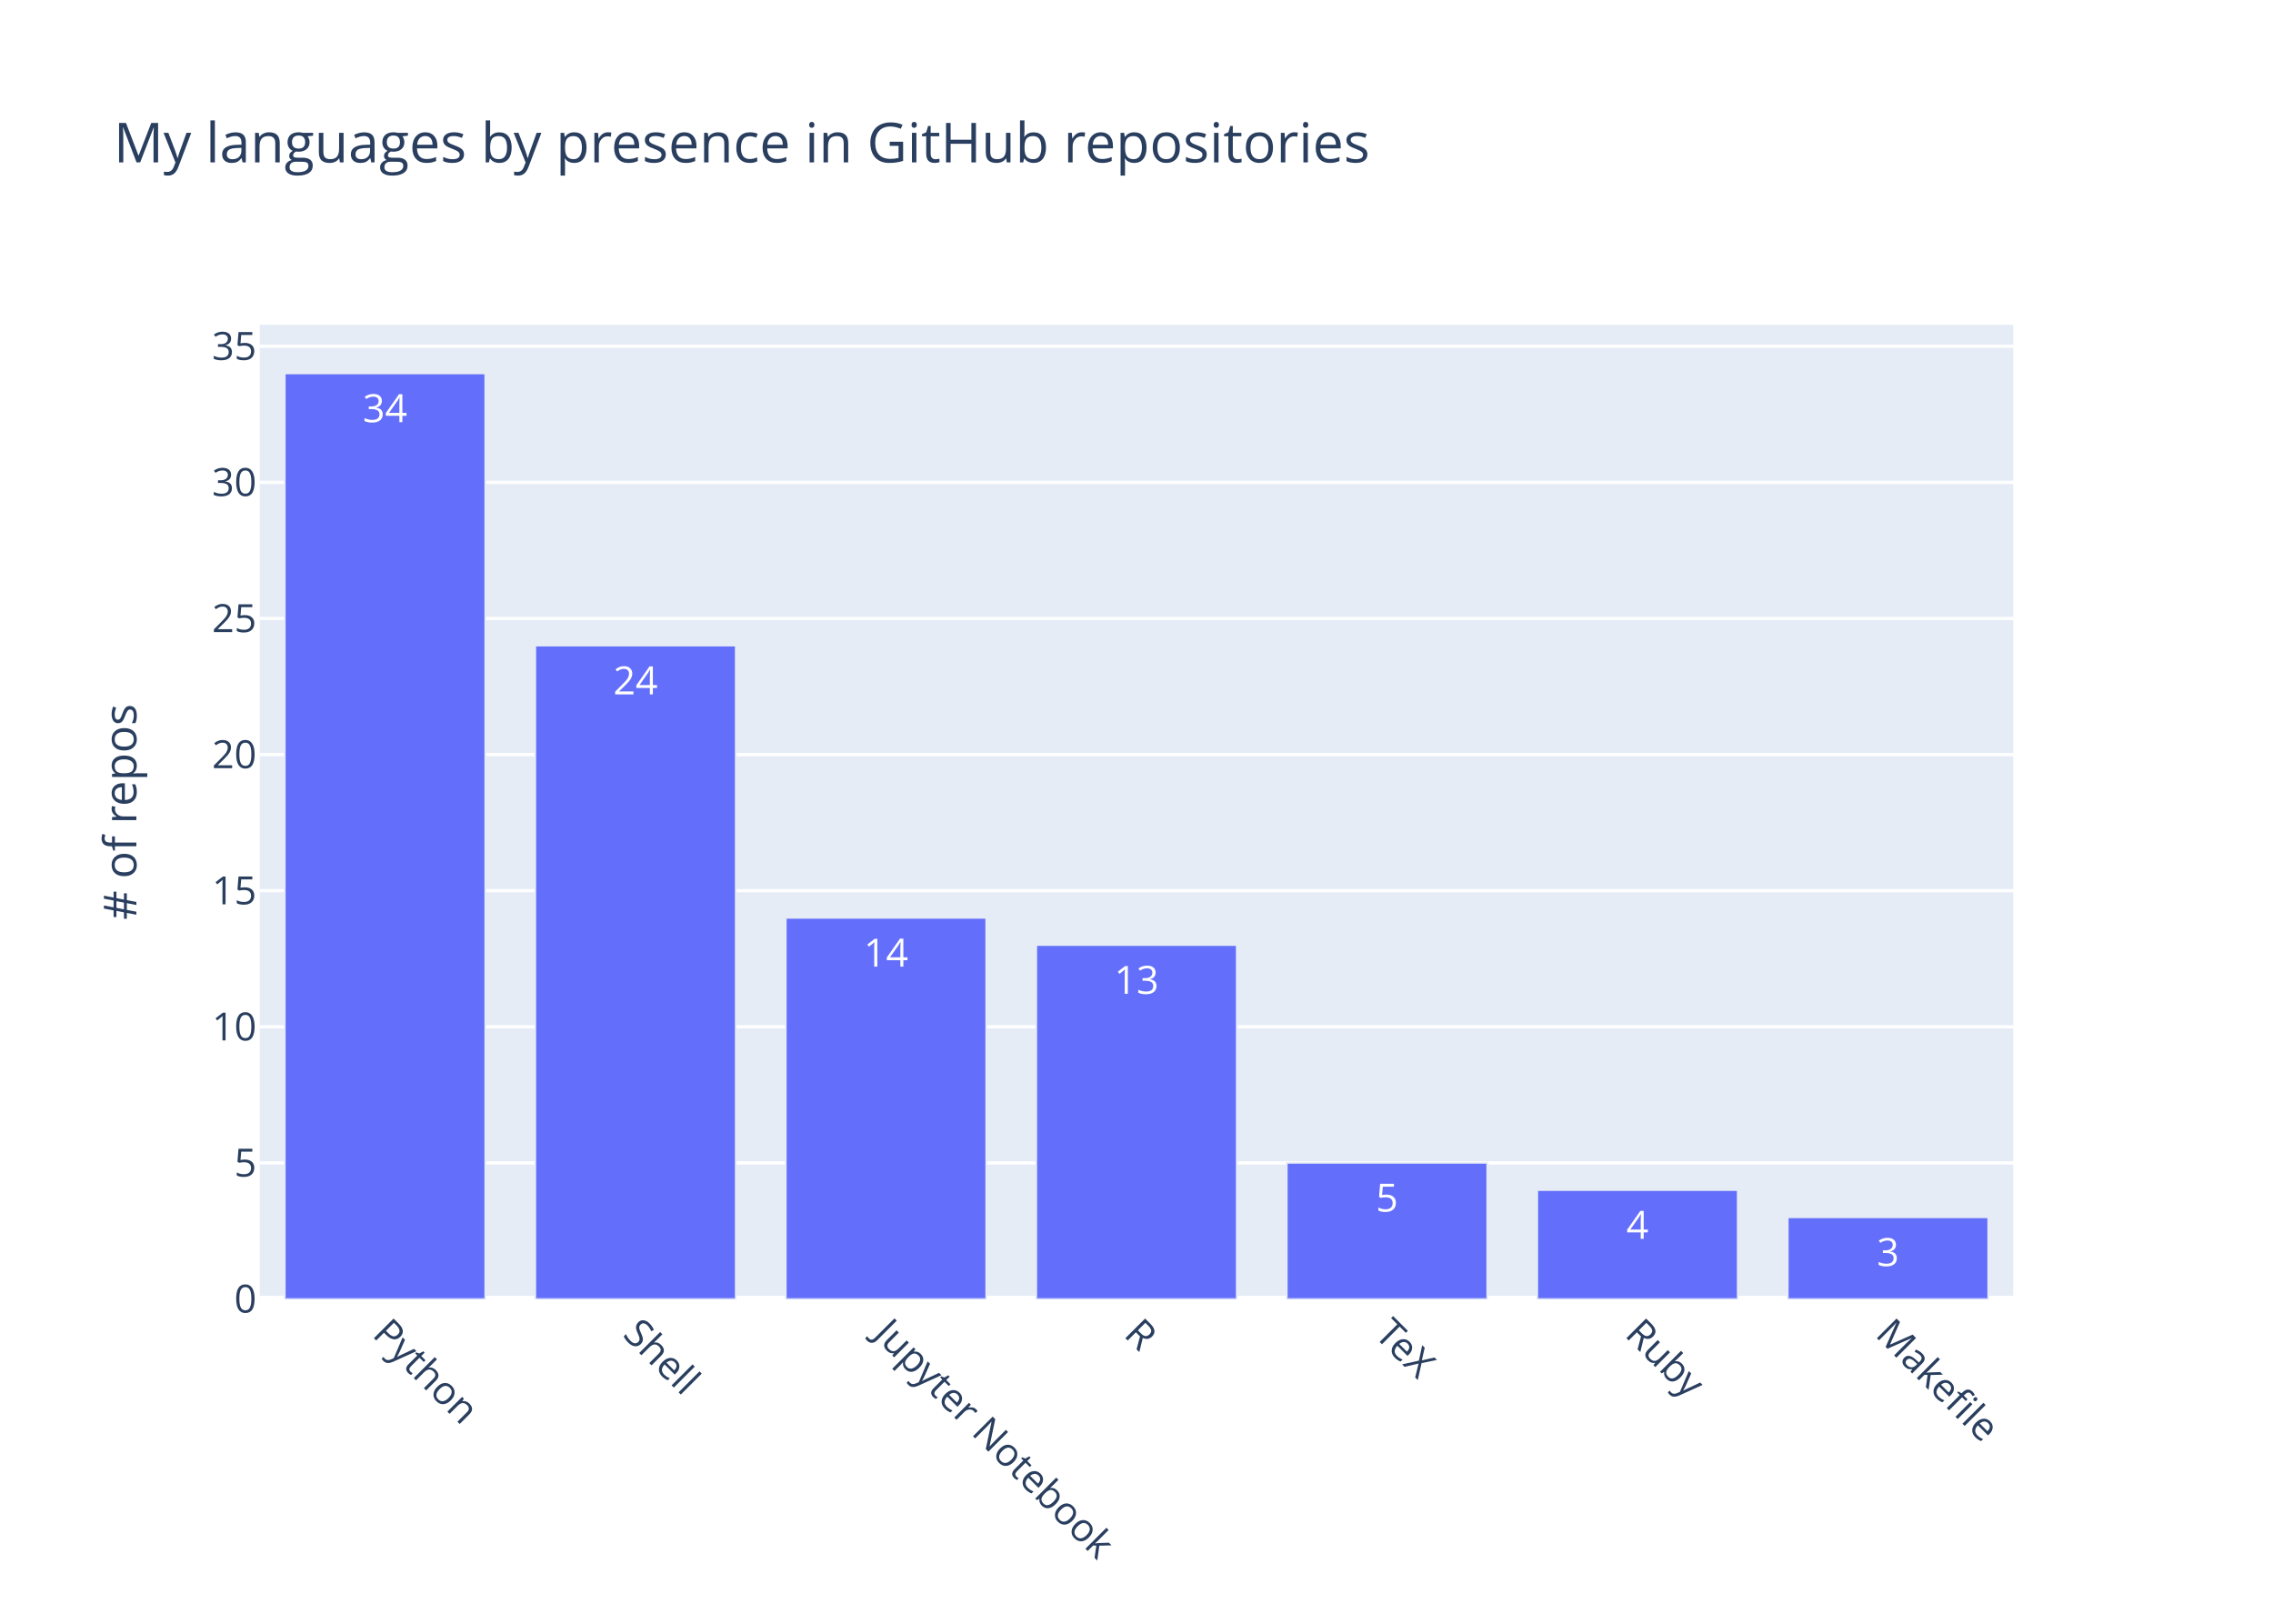
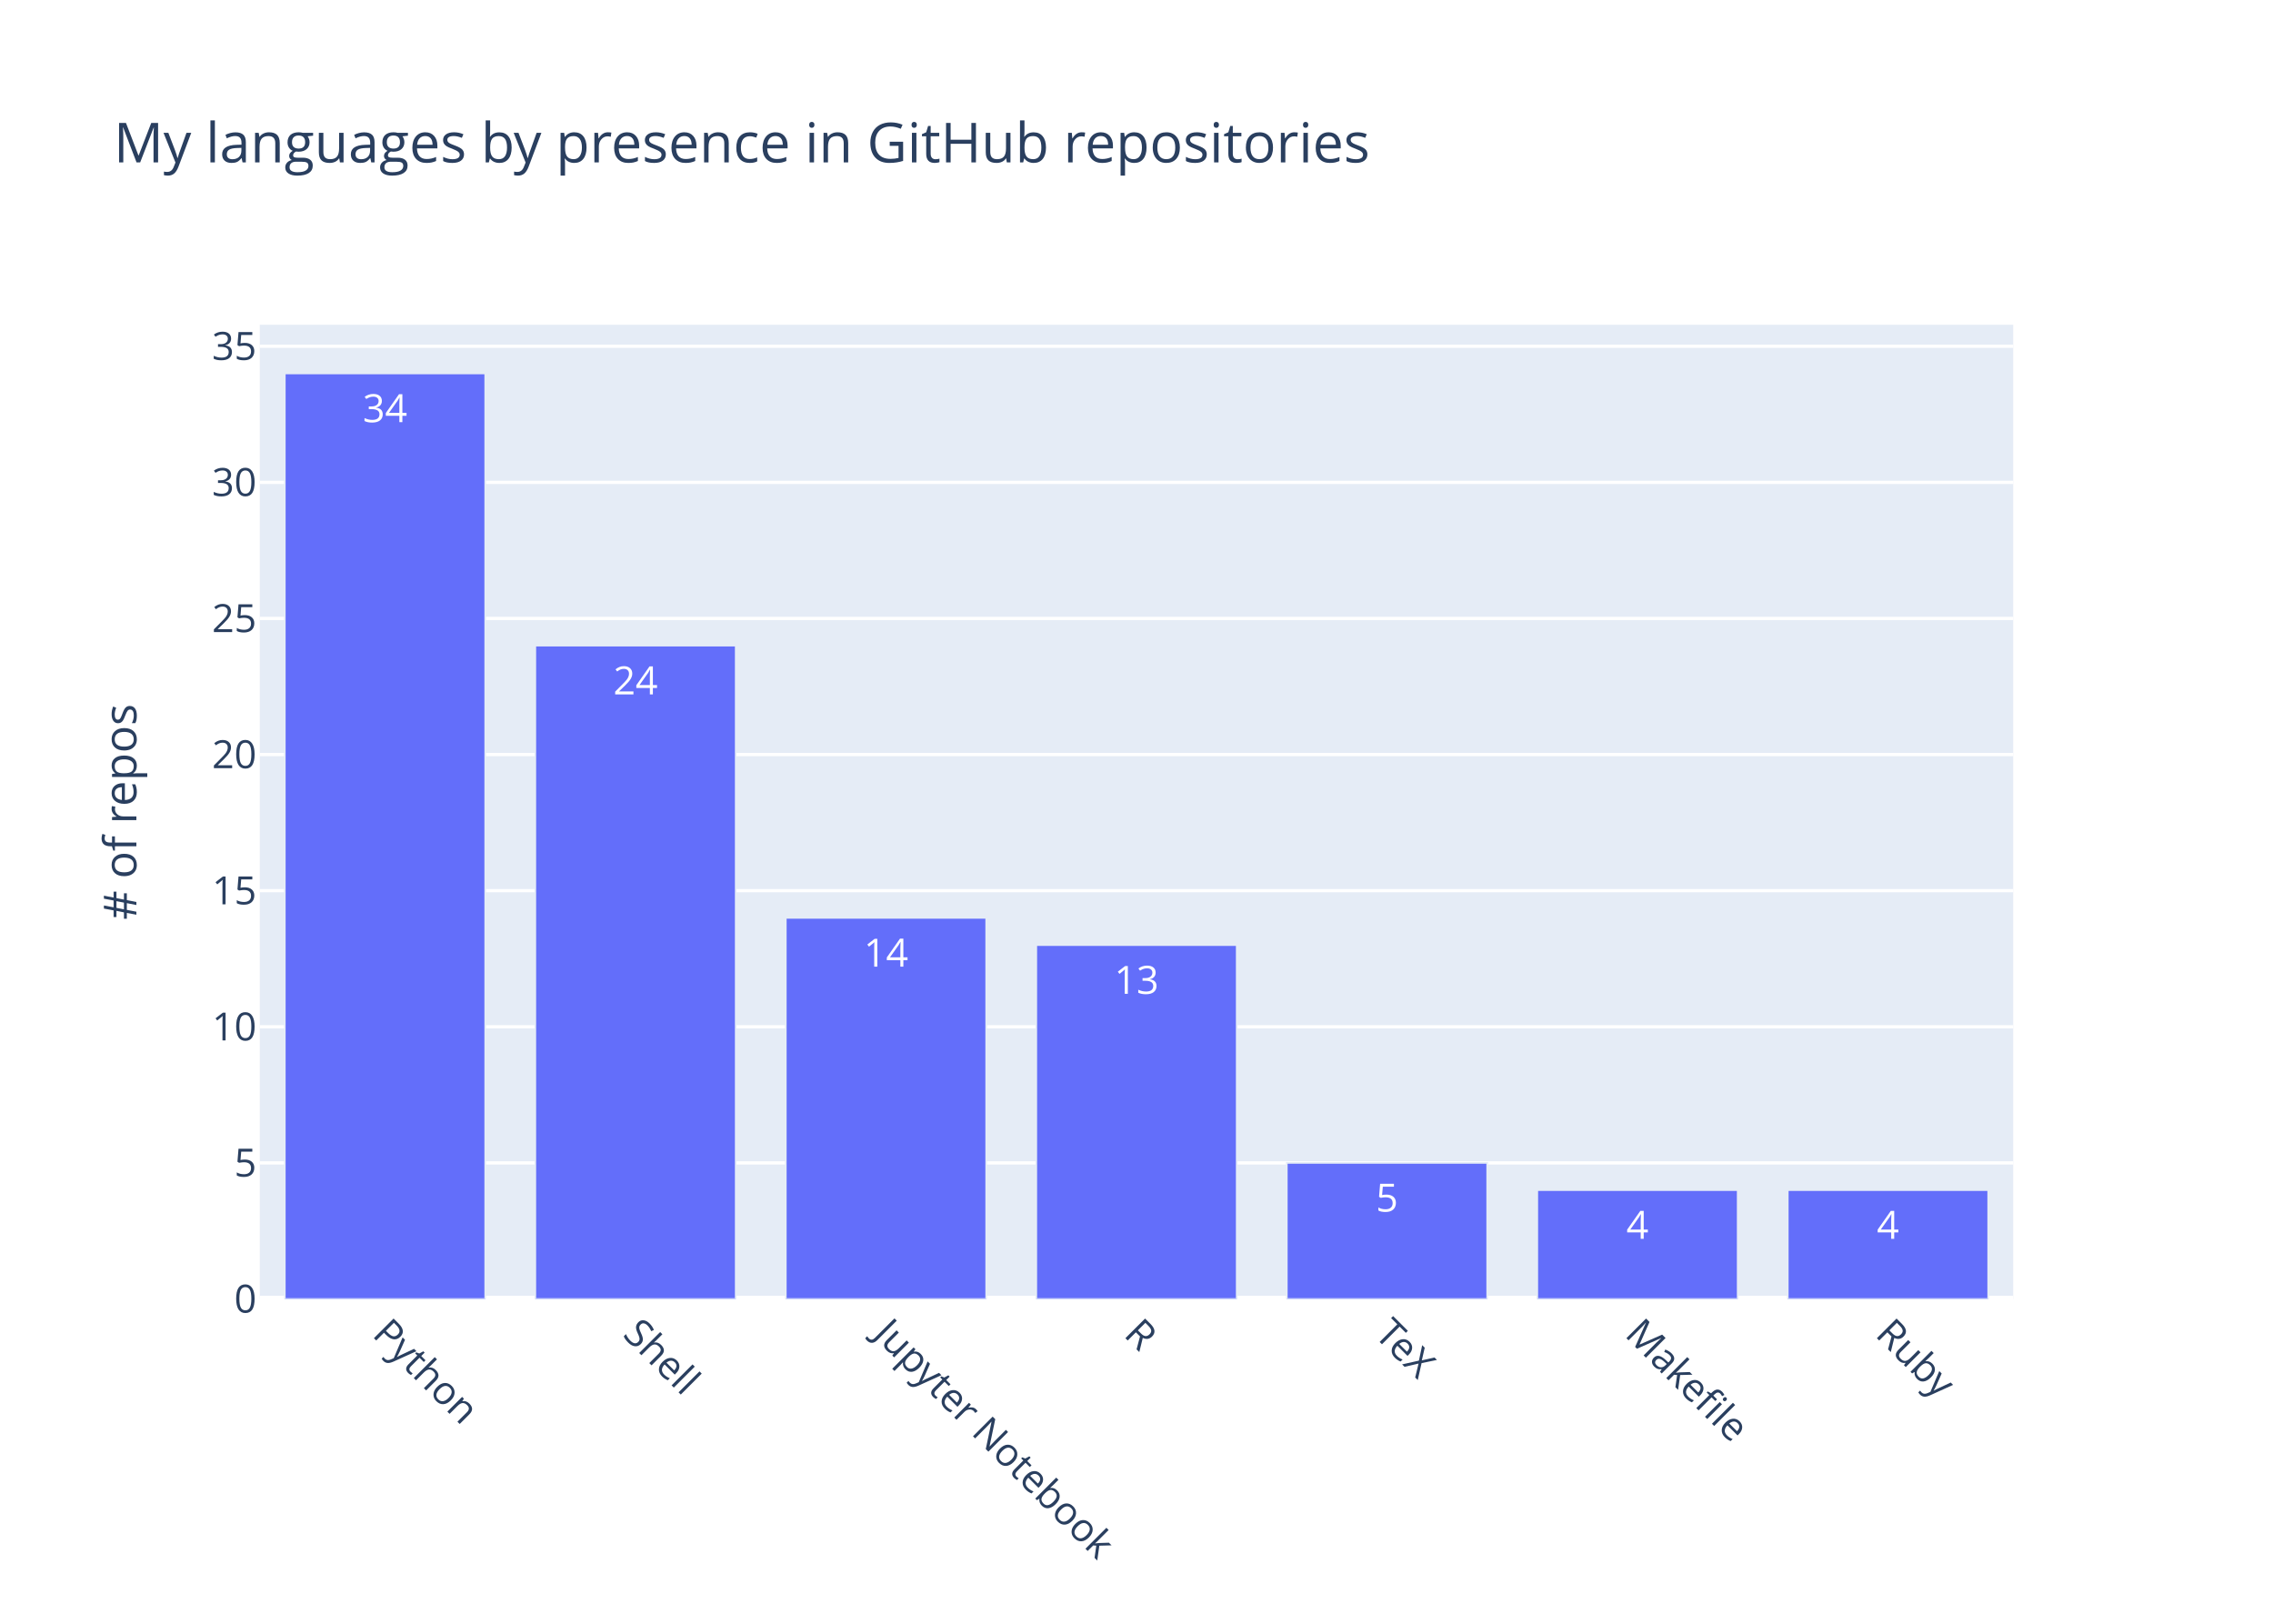
<svg xmlns="http://www.w3.org/2000/svg" class="main-svg" width="700" height="500" viewBox="0 0 700 500">
  <rect x="0" y="0" width="700" height="500" style="fill: rgb(255, 255, 255); fill-opacity: 1;" />
-   <defs id="defs-0579ac">
+   <defs id="defs-c4334b">
    <g class="clips">
-       <clipPath id="clip0579acxyplot" class="plotclip">
+       <clipPath id="clipc4334bxyplot" class="plotclip">
        <rect width="540" height="300" />
      </clipPath>
-       <clipPath class="axesclip" id="clip0579acx">
+       <clipPath class="axesclip" id="clipc4334bx">
        <rect x="80" y="0" width="540" height="500" />
      </clipPath>
-       <clipPath class="axesclip" id="clip0579acy">
+       <clipPath class="axesclip" id="clipc4334by">
        <rect x="0" y="100" width="700" height="300" />
      </clipPath>
-       <clipPath class="axesclip" id="clip0579acxy">
+       <clipPath class="axesclip" id="clipc4334bxy">
        <rect x="80" y="100" width="540" height="300" />
      </clipPath>
    </g>
    <g class="gradients" />
  </defs>
  <g class="bglayer">
    <rect class="bg" x="80" y="100" width="540" height="300" style="fill: rgb(229, 236, 246); fill-opacity: 1; stroke-width: 0;" />
  </g>
  <g class="layer-below">
    <g class="imagelayer" />
    <g class="shapelayer" />
  </g>
  <g class="cartesianlayer">
    <g class="subplot xy">
      <g class="layer-subplot">
        <g class="shapelayer" />
        <g class="imagelayer" />
      </g>
      <g class="gridlayer">
        <g class="x" />
        <g class="y">
          <path class="ygrid crisp" transform="translate(0,358.09)" d="M80,0h540" style="stroke: rgb(255, 255, 255); stroke-opacity: 1; stroke-width: 1px;" />
          <path class="ygrid crisp" transform="translate(0,316.18)" d="M80,0h540" style="stroke: rgb(255, 255, 255); stroke-opacity: 1; stroke-width: 1px;" />
          <path class="ygrid crisp" transform="translate(0,274.26)" d="M80,0h540" style="stroke: rgb(255, 255, 255); stroke-opacity: 1; stroke-width: 1px;" />
          <path class="ygrid crisp" transform="translate(0,232.35)" d="M80,0h540" style="stroke: rgb(255, 255, 255); stroke-opacity: 1; stroke-width: 1px;" />
          <path class="ygrid crisp" transform="translate(0,190.44)" d="M80,0h540" style="stroke: rgb(255, 255, 255); stroke-opacity: 1; stroke-width: 1px;" />
          <path class="ygrid crisp" transform="translate(0,148.53)" d="M80,0h540" style="stroke: rgb(255, 255, 255); stroke-opacity: 1; stroke-width: 1px;" />
          <path class="ygrid crisp" transform="translate(0,106.62)" d="M80,0h540" style="stroke: rgb(255, 255, 255); stroke-opacity: 1; stroke-width: 1px;" />
        </g>
      </g>
      <g class="zerolinelayer">
        <path class="yzl zl crisp" transform="translate(0,400)" d="M80,0h540" style="stroke: rgb(255, 255, 255); stroke-opacity: 1; stroke-width: 2px;" />
      </g>
      <path class="xlines-below" />
      <path class="ylines-below" />
      <g class="overlines-below" />
      <g class="xaxislayer-below" />
      <g class="yaxislayer-below" />
      <g class="overaxes-below" />
-       <g class="plot" transform="translate(80, 100)" clip-path="url('#clip0579acxyplot')">
+       <g class="plot" transform="translate(80, 100)" clip-path="url('#clipc4334bxyplot')">
        <g class="barlayer mlayer">
          <g class="trace bars" style="opacity: 1;">
            <g class="points">
              <g class="point">
                <path d="M7.71,300V15H69.43V300Z" style="vector-effect: non-scaling-stroke; opacity: 1; stroke-width: 0.5px; fill: rgb(99, 110, 250); fill-opacity: 1; stroke: rgb(229, 236, 246); stroke-opacity: 1;" />
                <text class="bartext bartext-inside" text-anchor="middle" data-notex="1" x="0" y="0" style="font-family: 'Open Sans', verdana, arial, sans-serif; font-size: 12px; fill: rgb(255, 255, 255); fill-opacity: 1; white-space: pre;" transform="translate(38.57 30)">34</text>
              </g>
              <g class="point">
                <path d="M84.86,300V98.82H146.57V300Z" style="vector-effect: non-scaling-stroke; opacity: 1; stroke-width: 0.5px; fill: rgb(99, 110, 250); fill-opacity: 1; stroke: rgb(229, 236, 246); stroke-opacity: 1;" />
                <text class="bartext bartext-inside" text-anchor="middle" data-notex="1" x="0" y="0" style="font-family: 'Open Sans', verdana, arial, sans-serif; font-size: 12px; fill: rgb(255, 255, 255); fill-opacity: 1; white-space: pre;" transform="translate(115.715 113.82)">24</text>
              </g>
              <g class="point">
                <path d="M162,300V182.65H223.71V300Z" style="vector-effect: non-scaling-stroke; opacity: 1; stroke-width: 0.5px; fill: rgb(99, 110, 250); fill-opacity: 1; stroke: rgb(229, 236, 246); stroke-opacity: 1;" />
                <text class="bartext bartext-inside" text-anchor="middle" data-notex="1" x="0" y="0" style="font-family: 'Open Sans', verdana, arial, sans-serif; font-size: 12px; fill: rgb(255, 255, 255); fill-opacity: 1; white-space: pre;" transform="translate(192.855 197.65)">14</text>
              </g>
              <g class="point">
                <path d="M239.14,300V191.03H300.86V300Z" style="vector-effect: non-scaling-stroke; opacity: 1; stroke-width: 0.5px; fill: rgb(99, 110, 250); fill-opacity: 1; stroke: rgb(229, 236, 246); stroke-opacity: 1;" />
                <text class="bartext bartext-inside" text-anchor="middle" data-notex="1" x="0" y="0" style="font-family: 'Open Sans', verdana, arial, sans-serif; font-size: 12px; fill: rgb(255, 255, 255); fill-opacity: 1; white-space: pre;" transform="translate(270 206.03)">13</text>
              </g>
              <g class="point">
                <path d="M316.29,300V258.09H378V300Z" style="vector-effect: non-scaling-stroke; opacity: 1; stroke-width: 0.5px; fill: rgb(99, 110, 250); fill-opacity: 1; stroke: rgb(229, 236, 246); stroke-opacity: 1;" />
                <text class="bartext bartext-inside" text-anchor="middle" data-notex="1" x="0" y="0" style="font-family: 'Open Sans', verdana, arial, sans-serif; font-size: 12px; fill: rgb(255, 255, 255); fill-opacity: 1; white-space: pre;" transform="translate(347.145 273.09)">5</text>
              </g>
              <g class="point">
                <path d="M393.43,300V266.47H455.14V300Z" style="vector-effect: non-scaling-stroke; opacity: 1; stroke-width: 0.5px; fill: rgb(99, 110, 250); fill-opacity: 1; stroke: rgb(229, 236, 246); stroke-opacity: 1;" />
                <text class="bartext bartext-inside" text-anchor="middle" data-notex="1" x="0" y="0" style="font-family: 'Open Sans', verdana, arial, sans-serif; font-size: 12px; fill: rgb(255, 255, 255); fill-opacity: 1; white-space: pre;" transform="translate(424.285 281.47)">4</text>
              </g>
              <g class="point">
-                 <path d="M470.57,300V274.85H532.29V300Z" style="vector-effect: non-scaling-stroke; opacity: 1; stroke-width: 0.5px; fill: rgb(99, 110, 250); fill-opacity: 1; stroke: rgb(229, 236, 246); stroke-opacity: 1;" />
-                 <text class="bartext bartext-inside" text-anchor="middle" data-notex="1" x="0" y="0" style="font-family: 'Open Sans', verdana, arial, sans-serif; font-size: 12px; fill: rgb(255, 255, 255); fill-opacity: 1; white-space: pre;" transform="translate(501.43 289.85)">3</text>
+                 <path d="M470.57,300V266.47H532.29V300Z" style="vector-effect: non-scaling-stroke; opacity: 1; stroke-width: 0.5px; fill: rgb(99, 110, 250); fill-opacity: 1; stroke: rgb(229, 236, 246); stroke-opacity: 1;" />
+                 <text class="bartext bartext-inside" text-anchor="middle" data-notex="1" x="0" y="0" style="font-family: 'Open Sans', verdana, arial, sans-serif; font-size: 12px; fill: rgb(255, 255, 255); fill-opacity: 1; white-space: pre;" transform="translate(501.43 281.47)">4</text>
              </g>
            </g>
          </g>
        </g>
      </g>
      <g class="overplot" />
      <path class="xlines-above crisp" d="M0,0" style="fill: none;" />
      <path class="ylines-above crisp" d="M0,0" style="fill: none;" />
      <g class="overlines-above" />
      <g class="xaxislayer-above">
        <g class="xtick">
          <text text-anchor="start" x="0" y="413" transform="translate(118.57,0) rotate(45,0,407)" style="font-family: 'Open Sans', verdana, arial, sans-serif; font-size: 12px; fill: rgb(42, 63, 95); fill-opacity: 1; white-space: pre;">Python</text>
        </g>
        <g class="xtick">
          <text text-anchor="start" x="0" y="413" transform="translate(195.71,0) rotate(45,0,407)" style="font-family: 'Open Sans', verdana, arial, sans-serif; font-size: 12px; fill: rgb(42, 63, 95); fill-opacity: 1; white-space: pre;">Shell</text>
        </g>
        <g class="xtick">
          <text text-anchor="start" x="0" y="413" transform="translate(272.86,0) rotate(45,0,407)" style="font-family: 'Open Sans', verdana, arial, sans-serif; font-size: 12px; fill: rgb(42, 63, 95); fill-opacity: 1; white-space: pre;">Jupyter Notebook</text>
        </g>
        <g class="xtick">
          <text text-anchor="start" x="0" y="413" transform="translate(350,0) rotate(45,0,407)" style="font-family: 'Open Sans', verdana, arial, sans-serif; font-size: 12px; fill: rgb(42, 63, 95); fill-opacity: 1; white-space: pre;">R</text>
        </g>
        <g class="xtick">
          <text text-anchor="start" x="0" y="413" transform="translate(427.14,0) rotate(45,0,407)" style="font-family: 'Open Sans', verdana, arial, sans-serif; font-size: 12px; fill: rgb(42, 63, 95); fill-opacity: 1; white-space: pre;">TeX</text>
        </g>
        <g class="xtick">
-           <text text-anchor="start" x="0" y="413" transform="translate(504.29,0) rotate(45,0,407)" style="font-family: 'Open Sans', verdana, arial, sans-serif; font-size: 12px; fill: rgb(42, 63, 95); fill-opacity: 1; white-space: pre;">Ruby</text>
+           <text text-anchor="start" x="0" y="413" transform="translate(504.29,0) rotate(45,0,407)" style="font-family: 'Open Sans', verdana, arial, sans-serif; font-size: 12px; fill: rgb(42, 63, 95); fill-opacity: 1; white-space: pre;">Makefile</text>
        </g>
        <g class="xtick">
-           <text text-anchor="start" x="0" y="413" transform="translate(581.43,0) rotate(45,0,407)" style="font-family: 'Open Sans', verdana, arial, sans-serif; font-size: 12px; fill: rgb(42, 63, 95); fill-opacity: 1; white-space: pre;">Makefile</text>
+           <text text-anchor="start" x="0" y="413" transform="translate(581.43,0) rotate(45,0,407)" style="font-family: 'Open Sans', verdana, arial, sans-serif; font-size: 12px; fill: rgb(42, 63, 95); fill-opacity: 1; white-space: pre;">Ruby</text>
        </g>
      </g>
      <g class="yaxislayer-above">
        <g class="ytick">
          <text text-anchor="end" x="79" y="4.2" transform="translate(0,400)" style="font-family: 'Open Sans', verdana, arial, sans-serif; font-size: 12px; fill: rgb(42, 63, 95); fill-opacity: 1; white-space: pre;">0</text>
        </g>
        <g class="ytick">
          <text text-anchor="end" x="79" y="4.2" transform="translate(0,358.09)" style="font-family: 'Open Sans', verdana, arial, sans-serif; font-size: 12px; fill: rgb(42, 63, 95); fill-opacity: 1; white-space: pre;">5</text>
        </g>
        <g class="ytick">
          <text text-anchor="end" x="79" y="4.2" transform="translate(0,316.18)" style="font-family: 'Open Sans', verdana, arial, sans-serif; font-size: 12px; fill: rgb(42, 63, 95); fill-opacity: 1; white-space: pre;">10</text>
        </g>
        <g class="ytick">
          <text text-anchor="end" x="79" y="4.2" transform="translate(0,274.26)" style="font-family: 'Open Sans', verdana, arial, sans-serif; font-size: 12px; fill: rgb(42, 63, 95); fill-opacity: 1; white-space: pre;">15</text>
        </g>
        <g class="ytick">
          <text text-anchor="end" x="79" y="4.2" transform="translate(0,232.35)" style="font-family: 'Open Sans', verdana, arial, sans-serif; font-size: 12px; fill: rgb(42, 63, 95); fill-opacity: 1; white-space: pre;">20</text>
        </g>
        <g class="ytick">
          <text text-anchor="end" x="79" y="4.2" transform="translate(0,190.44)" style="font-family: 'Open Sans', verdana, arial, sans-serif; font-size: 12px; fill: rgb(42, 63, 95); fill-opacity: 1; white-space: pre;">25</text>
        </g>
        <g class="ytick">
          <text text-anchor="end" x="79" y="4.2" transform="translate(0,148.53)" style="font-family: 'Open Sans', verdana, arial, sans-serif; font-size: 12px; fill: rgb(42, 63, 95); fill-opacity: 1; white-space: pre;">30</text>
        </g>
        <g class="ytick">
          <text text-anchor="end" x="79" y="4.2" transform="translate(0,106.62)" style="font-family: 'Open Sans', verdana, arial, sans-serif; font-size: 12px; fill: rgb(42, 63, 95); fill-opacity: 1; white-space: pre;">35</text>
        </g>
      </g>
      <g class="overaxes-above" />
    </g>
  </g>
  <g class="polarlayer" />
  <g class="ternarylayer" />
  <g class="geolayer" />
  <g class="funnelarealayer" />
  <g class="pielayer" />
  <g class="treemaplayer" />
  <g class="sunburstlayer" />
  <g class="glimages" />
-   <defs id="topdefs-0579ac">
+   <defs id="topdefs-c4334b">
    <g class="clips" />
  </defs>
  <g class="layer-above">
    <g class="imagelayer" />
    <g class="shapelayer" />
  </g>
  <g class="infolayer">
    <g class="g-gtitle">
      <text class="gtitle" x="35" y="50" text-anchor="start" dy="0em" style="font-family: 'Open Sans', verdana, arial, sans-serif; font-size: 17px; fill: rgb(42, 63, 95); opacity: 1; font-weight: normal; white-space: pre;">My languages by presence in GitHub repositories</text>
    </g>
    <g class="g-xtitle" />
    <g class="g-ytitle">
      <text class="ytitle" transform="rotate(-90,42,250)" x="42" y="250" text-anchor="middle" style="font-family: 'Open Sans', verdana, arial, sans-serif; font-size: 14px; fill: rgb(42, 63, 95); opacity: 1; font-weight: normal; white-space: pre;"># of repos</text>
    </g>
  </g>
</svg>
